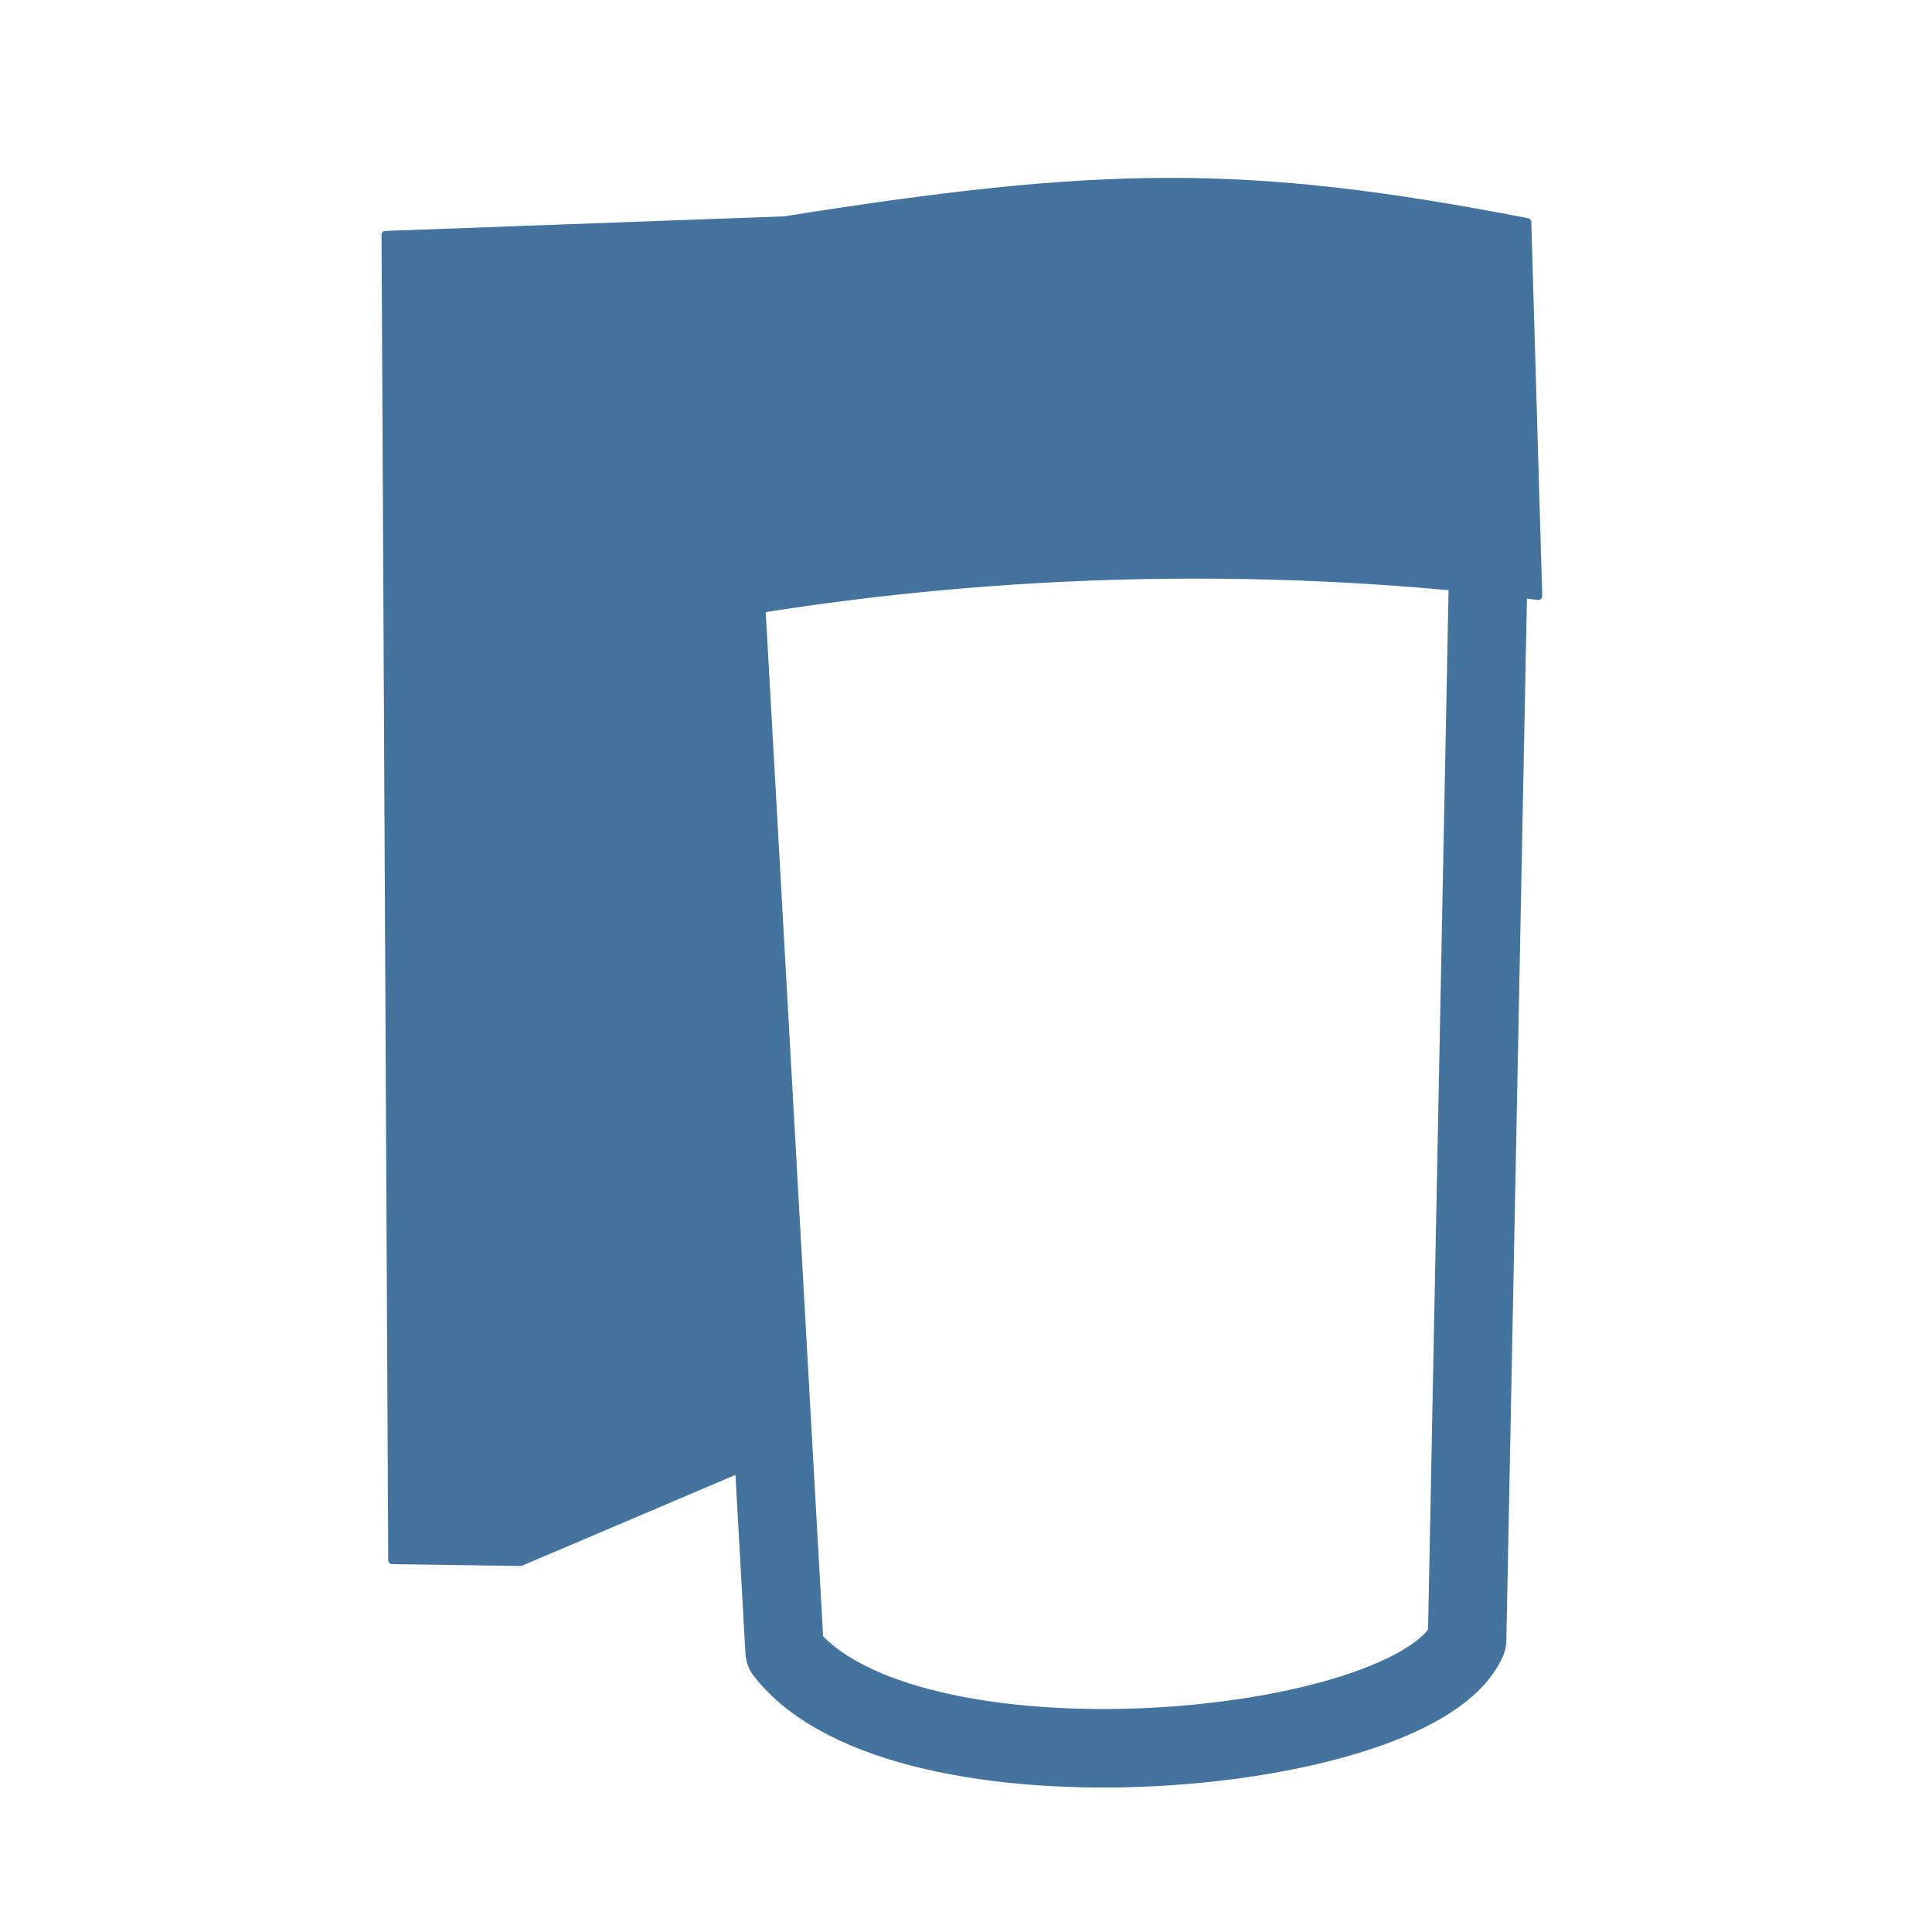
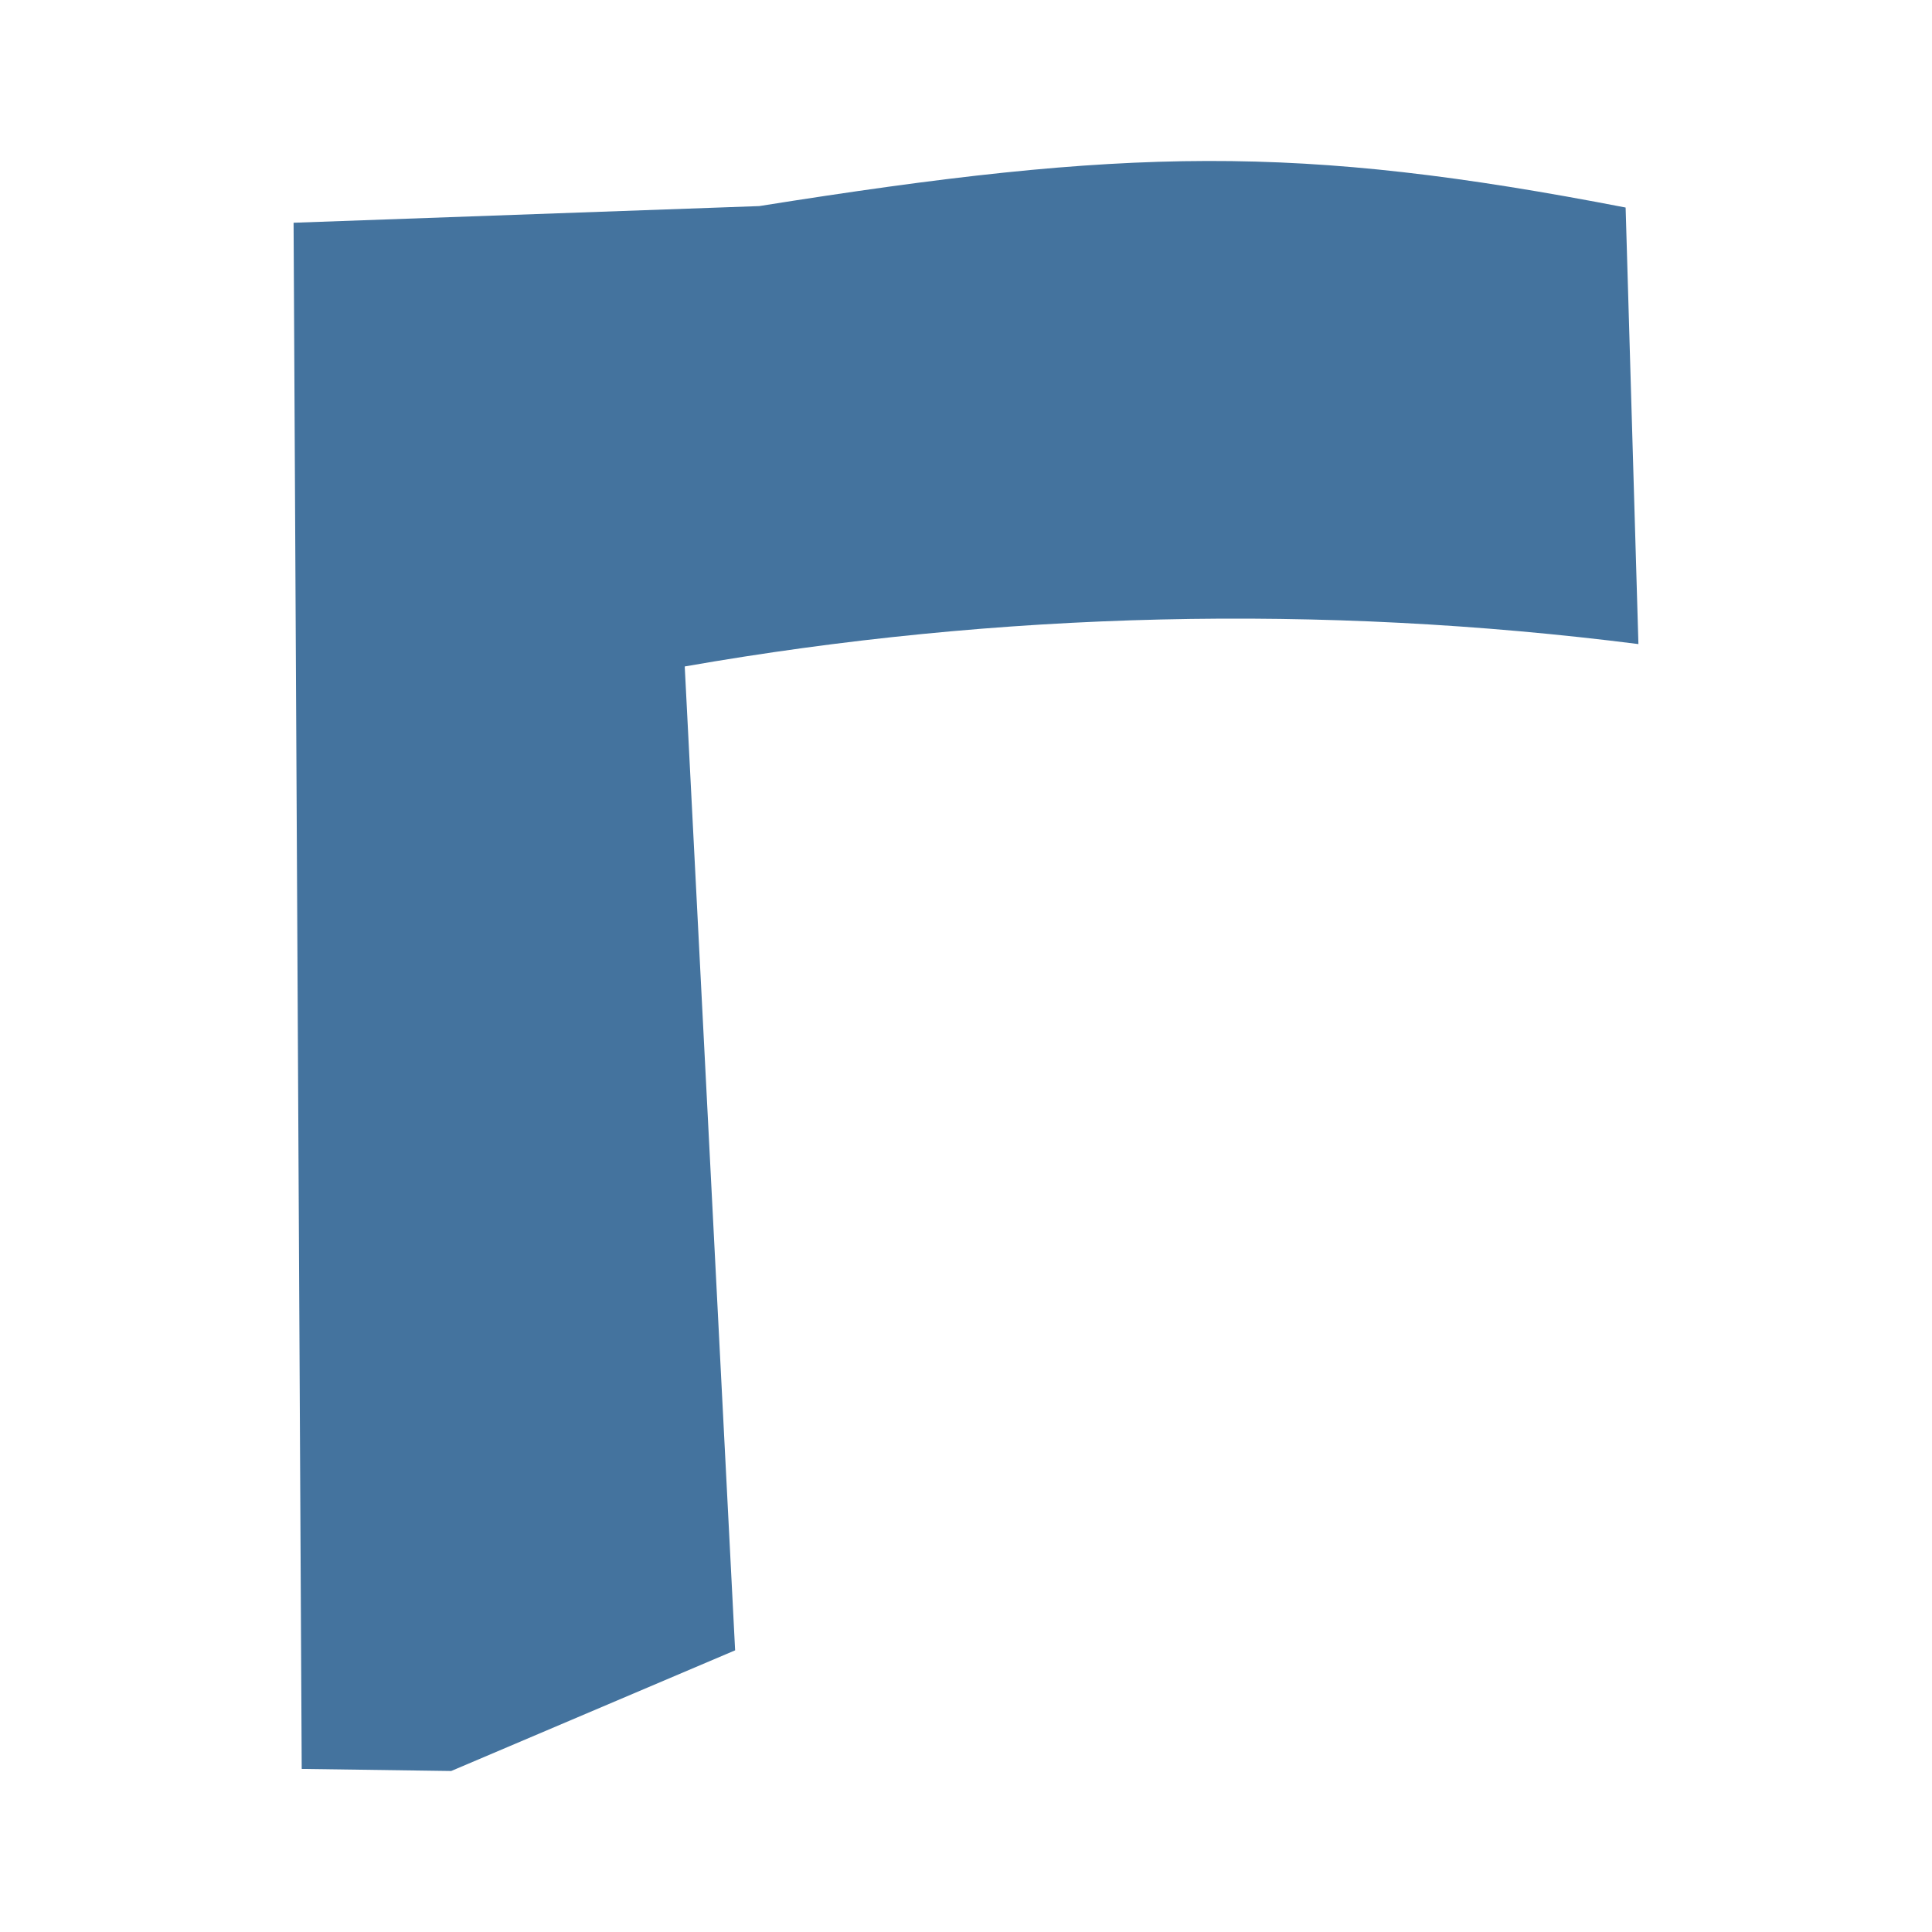
- <svg xmlns="http://www.w3.org/2000/svg" width="24" height="24" version="1.1" viewBox="0 0 6.35 6.35" xml:space="preserve">
-   <g stroke="#44739e" stroke-linecap="square" stroke-linejoin="round">
-     <path d="m1.267 0.772 0.022 4.356 0.422 6e-3 0.799-0.34-0.141-2.771c0.939-0.163 1.855-0.169 2.687-0.064l-0.036-1.229c-0.926-0.18-1.402-0.171-2.441-6e-3z" fill="#44739e" stop-color="#000000" stroke-width=".026" />
-     <path d="m2.391 2.073 0.188 3.356c0.389 0.502 2.076 0.346 2.243-0.038l0.068-3.445" fill="none" stop-color="#000000" stroke-width=".258" />
-   </g>
+ <svg xmlns="http://www.w3.org/2000/svg" viewBox="0 0 24 24">
+   <path fill="#44739e" d="m3.647 2.767.101 19.207L5.605 22l3.527-1.499-.626-12.222a39.7 39.7 0 0 1 11.847-.278l-.159-5.423c-4.082-.79-6.186-.746-10.762-.018Z" />
</svg>
